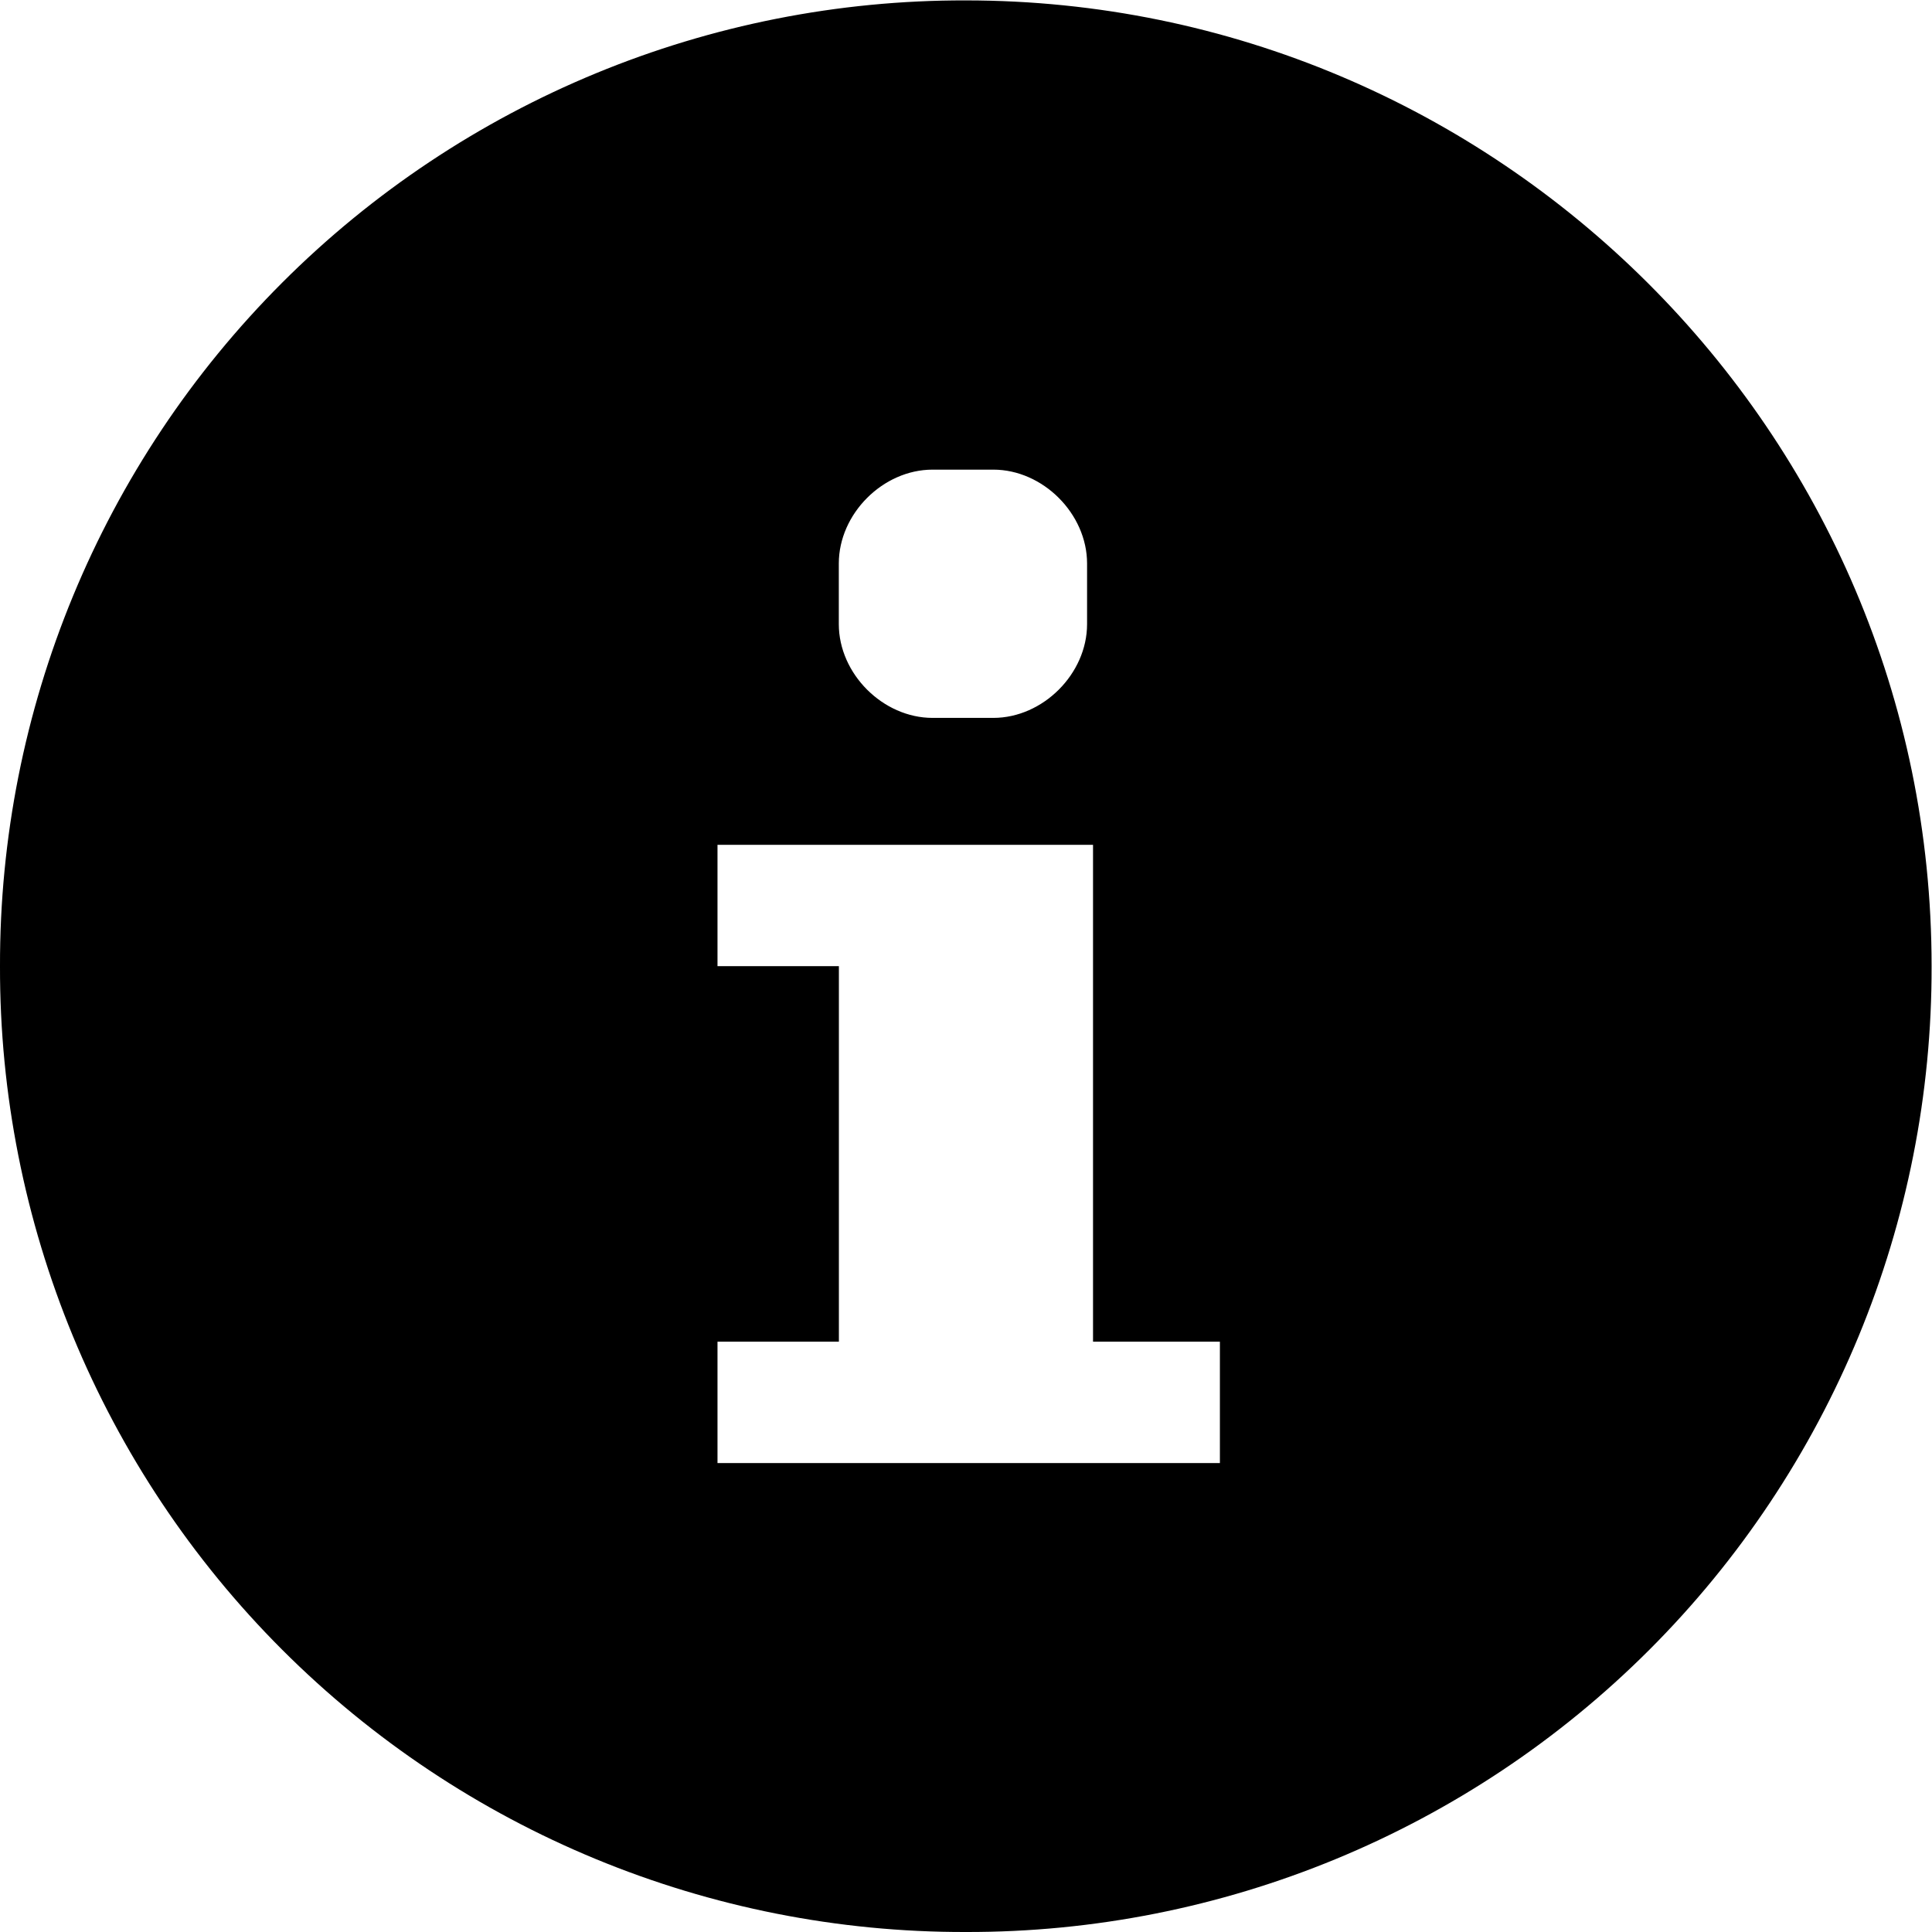
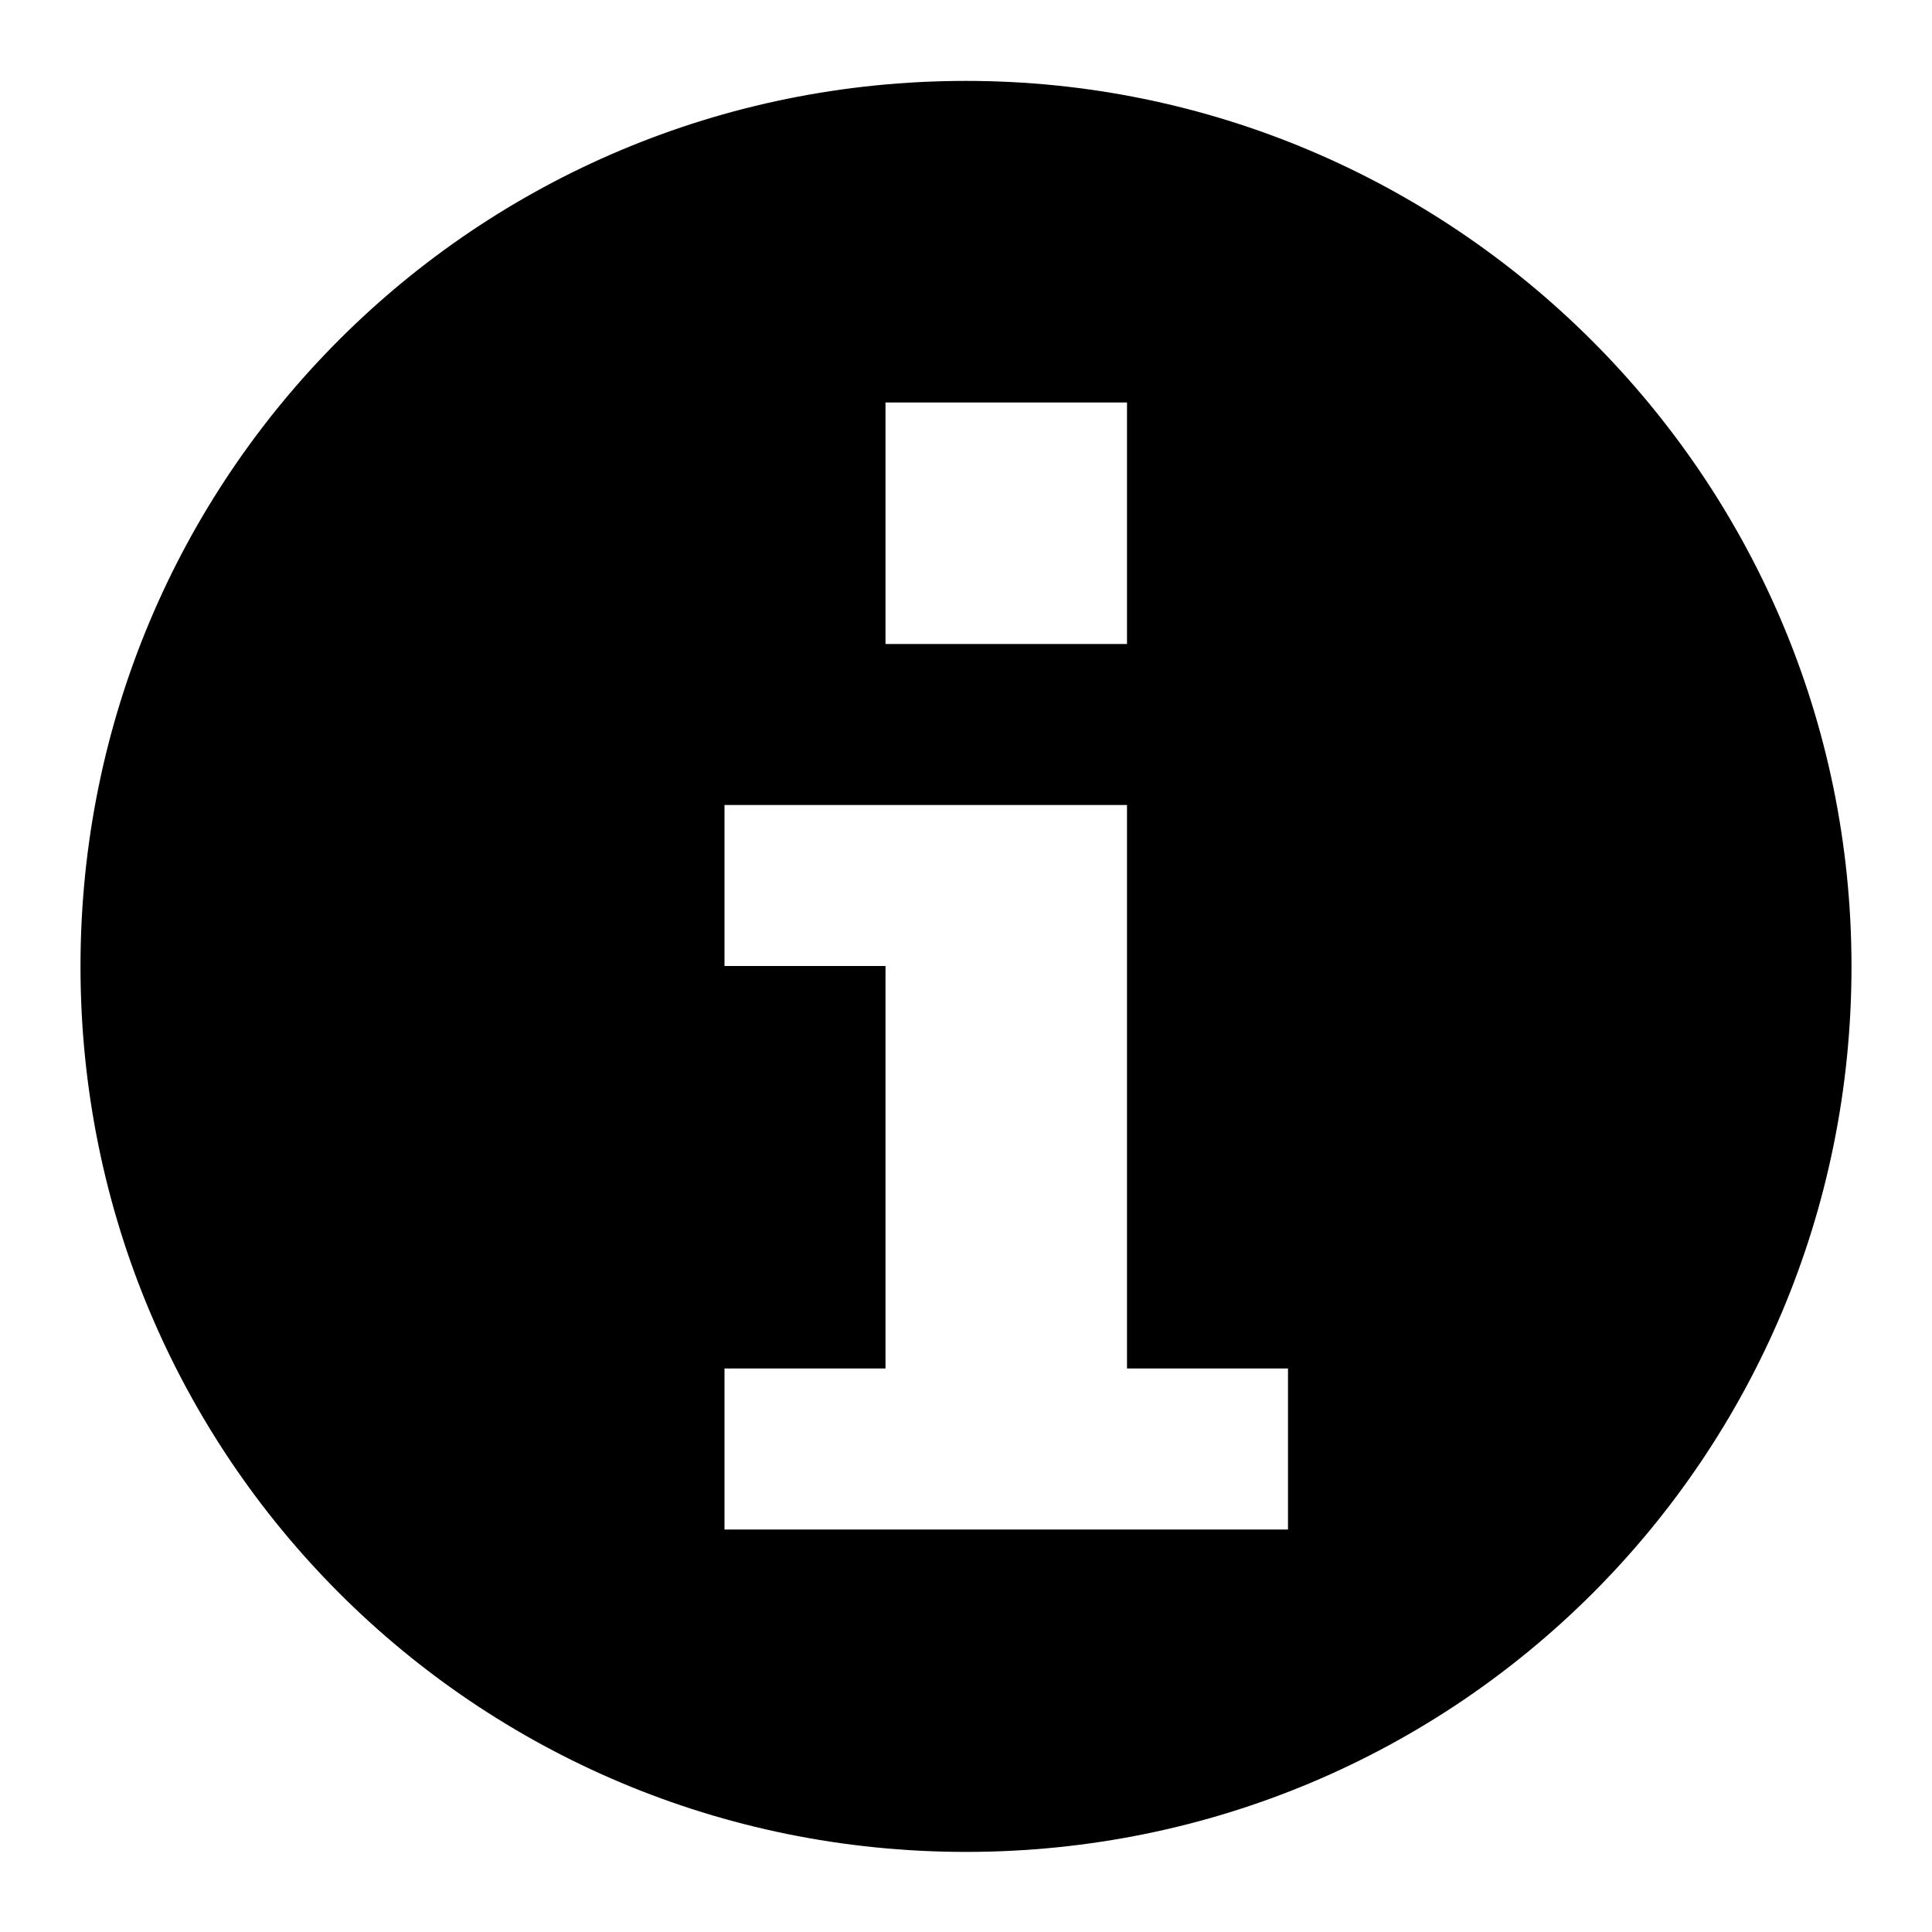
- <svg xmlns="http://www.w3.org/2000/svg" xmlns:xlink="http://www.w3.org/1999/xlink" width="24" height="24">
-   <defs>
-     <path d="M15.086 18.175H8.913v-1.508h1.508v-4.665H8.913v-1.507h4.665v6.172h1.576v1.508h-.068zM10.42 7c0-.617.548-1.166 1.165-1.166h.754c.617 0 1.165.549 1.165 1.166v.753c0 .617-.548 1.165-1.165 1.165h-.754c-.617 0-1.165-.548-1.165-1.165V7zM11.998.005A11.97 11.97 0 0 0 0 12.002 11.97 11.97 0 0 0 11.998 24a11.97 11.97 0 0 0 11.997-11.998c0-6.647-5.414-11.997-11.998-11.997z" id="a" />
-   </defs>
-   <use xlink:href="#a" />
+ <svg xmlns="http://www.w3.org/2000/svg" width="48px" height="48px" viewBox="0 0 48 48" version="1.1">
+   <g id="EC/Icons/General/2XL_48x48px/Icon-Information" stroke="none" stroke-width="1">
+     <path d="M24,2.01 C36.072,2.01 46,11.82 46,24.01 C46,36.2 36.19,46.01 24,46.01 C11.81,46.01 2,36.2 2,24.01 C2,11.82 11.81,2.01 24,2.01 Z M28,20 L18,20 L18,24 L22,24 L22,34 L18,34 L18,38 L32,38 L32,34 L28,34 L28,20 Z M28,10 L22,10 L22,16 L28,16 L28,10 Z" id="Combined-Shape" />
+   </g>
</svg>
